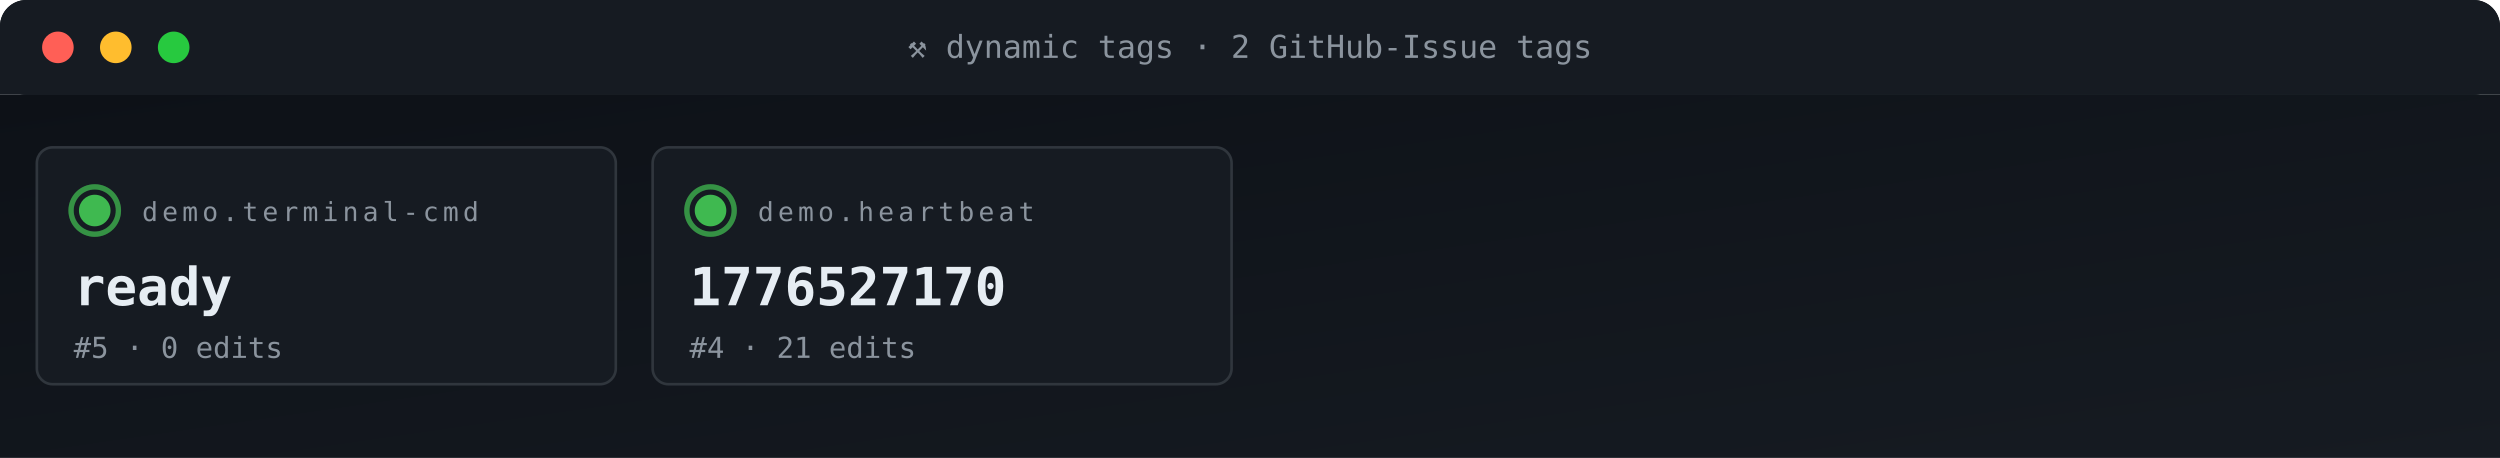
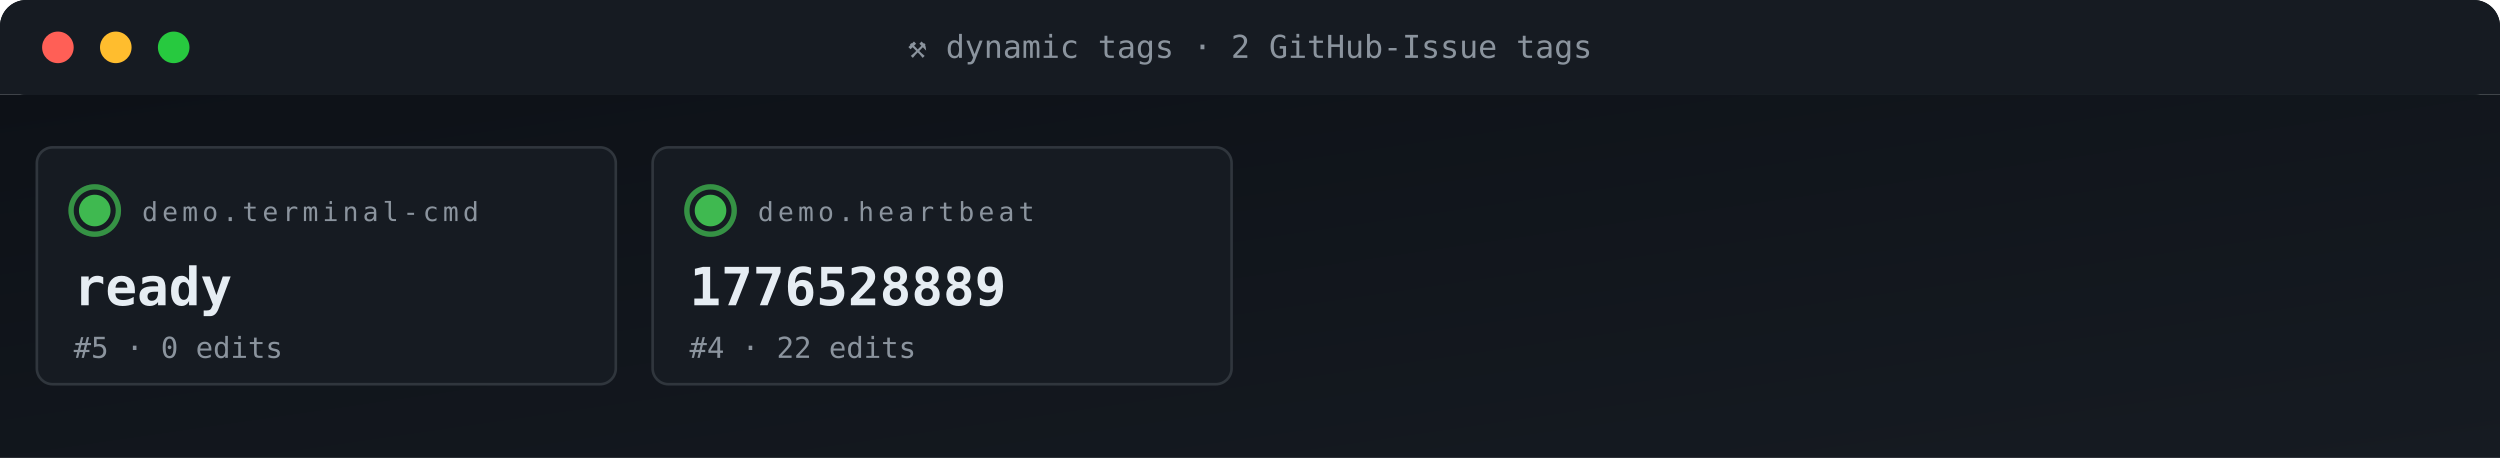
<svg xmlns="http://www.w3.org/2000/svg" viewBox="0 0 950 174" width="950" height="174" role="img" aria-label="ACG tag grid">
  <defs>
    <linearGradient id="gBg" x1="0" x2="1" y1="0" y2="1">
      <stop offset="0" stop-color="#0d1117" />
      <stop offset="1" stop-color="#161b22" />
    </linearGradient>
    <style>
      .t{font-family:'SFMono-Regular',Consolas,monospace}
      .lb{fill:#8b949e;font-size:10px;text-transform:uppercase;letter-spacing:1.6px}
      .va{fill:#e6edf3;font-size:20px;font-weight:700}
      .vs{fill:#e6edf3;font-size:14px;font-weight:600}
      .lo{fill:#79c0ff;font-size:11px}
      .sub{fill:#8b949e;font-size:11px}
      .g{fill:#3fb950} .a{fill:#e3b341} .r{fill:#f85149}
      .p{fill:#a371f7} .o{fill:#f0883e}
      .pulse{animation:plz 1.8s ease-out infinite}
      @keyframes plz{
        0%{transform:scale(1);opacity:.85}
        45%{transform:scale(1.35);opacity:.3}
        100%{transform:scale(1.8);opacity:0}
      }
      .spin{animation:sp 4s linear infinite;transform-origin:center}
      @keyframes sp{from{transform:rotate(0)}to{transform:rotate(360deg)}}
    </style>
  </defs>
  <rect width="950" height="36" rx="10" fill="url(#gBg)" />
  <rect x="0" y="0" width="950" height="36" rx="10" fill="#161b22" />
  <rect x="0" y="26" width="950" height="10" fill="#161b22" />
  <circle cx="22" cy="18" r="6" fill="#ff5f56" />
  <circle cx="44" cy="18" r="6" fill="#ffbd2e" />
  <circle cx="66" cy="18" r="6" fill="#27c93f" />
  <text x="475" y="22" text-anchor="middle" class="t" font-size="12" fill="#8b949e">⚒ dynamic tags · 2 GitHub-Issue tags</text>
  <rect y="36" width="950" height="138" fill="url(#gBg)" />
  <rect x="14" y="56" width="220" height="90" rx="6" fill="#161b22" stroke="#30363d" stroke-width="1" />
  <g style="transform-origin:36px 80px">
    <circle cx="36" cy="80" r="9" fill="none" stroke="#3fb950" stroke-width="2" opacity=".5" class="pulse" />
    <circle cx="36" cy="80" r="9" fill="none" stroke="#3fb950" stroke-width="2" opacity=".5" class="pulse" style="animation-delay:.6s" />
  </g>
  <circle cx="36" cy="80" r="6" class="g" />
  <text x="54" y="84" class="t lb">demo.terminal-cmd</text>
  <text x="28" y="116" class="t va">ready</text>
  <text x="28" y="136" class="t sub">#5 · 0 edits</text>
  <rect x="248" y="56" width="220" height="90" rx="6" fill="#161b22" stroke="#30363d" stroke-width="1" />
  <g style="transform-origin:270px 80px">
    <circle cx="270" cy="80" r="9" fill="none" stroke="#3fb950" stroke-width="2" opacity=".5" class="pulse" />
    <circle cx="270" cy="80" r="9" fill="none" stroke="#3fb950" stroke-width="2" opacity=".5" class="pulse" style="animation-delay:.6s" />
  </g>
  <circle cx="270" cy="80" r="6" class="g" />
  <text x="288" y="84" class="t lb">demo.heartbeat</text>
-   <text x="262" y="116" class="t va">1776527170</text>
-   <text x="262" y="136" class="t sub">#4 · 21 edits</text>
+   <text x="262" y="116" class="t va">1776528889</text>
+   <text x="262" y="136" class="t sub">#4 · 22 edits</text>
</svg>
